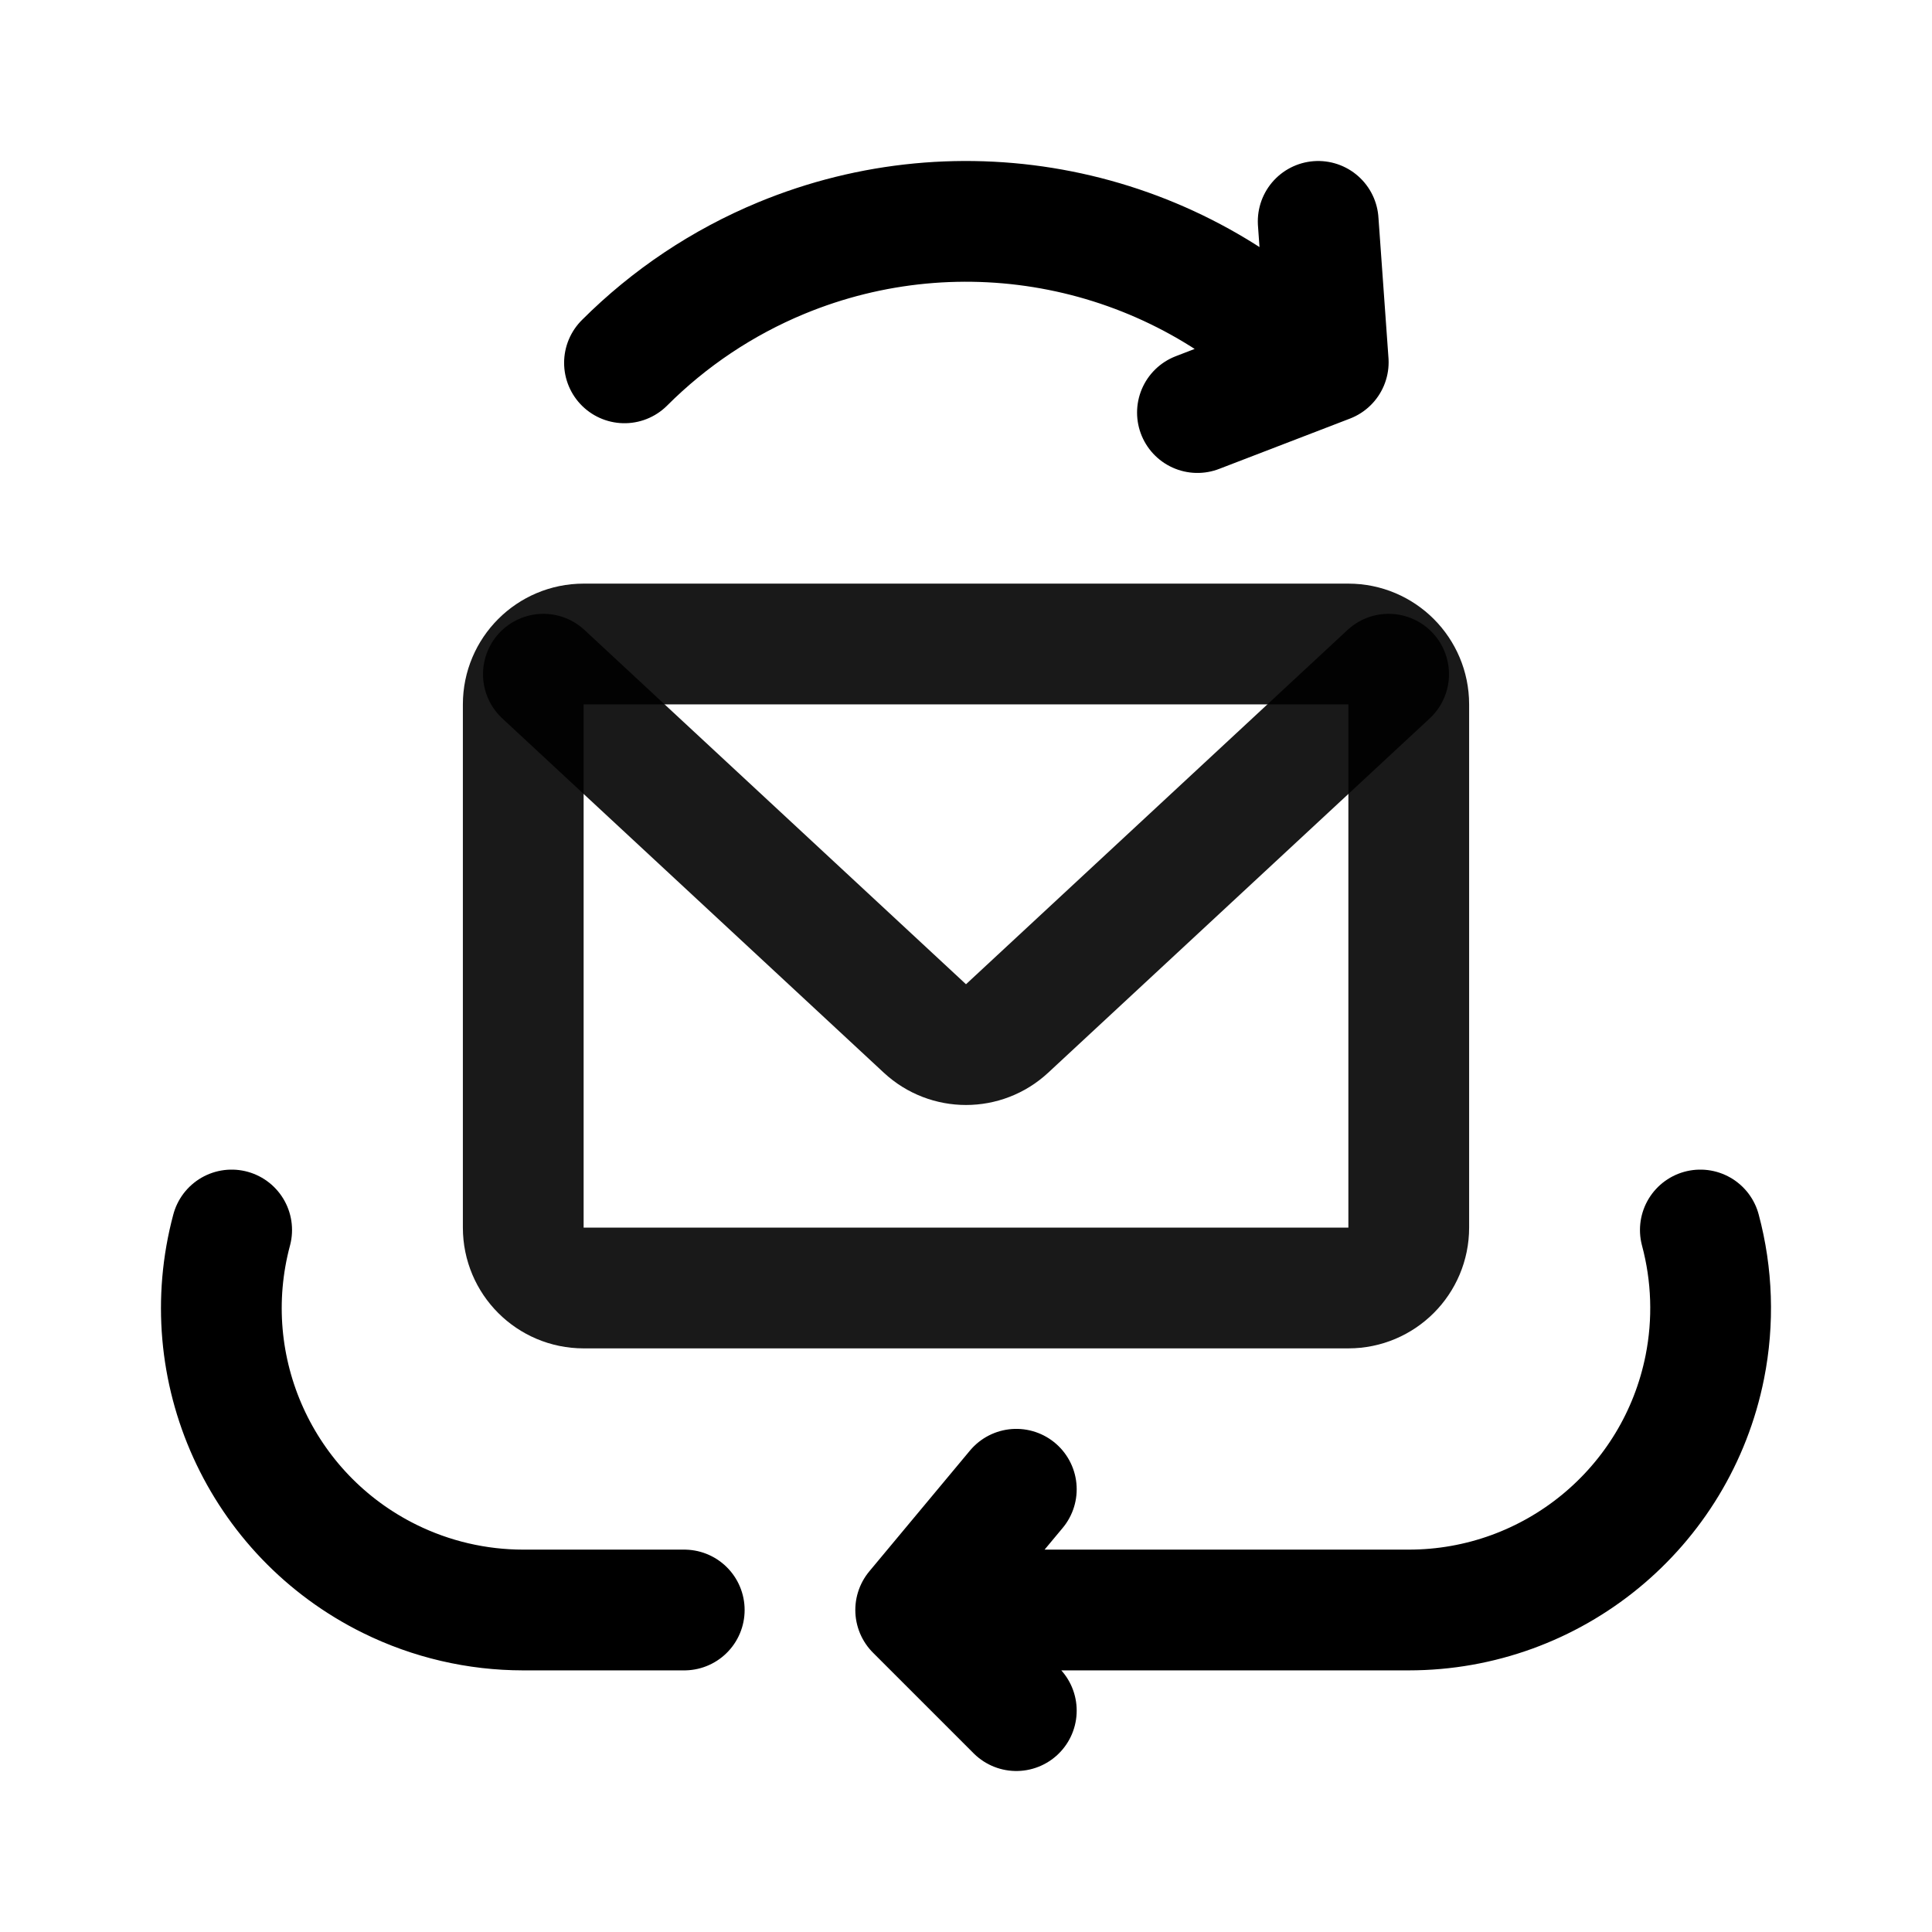
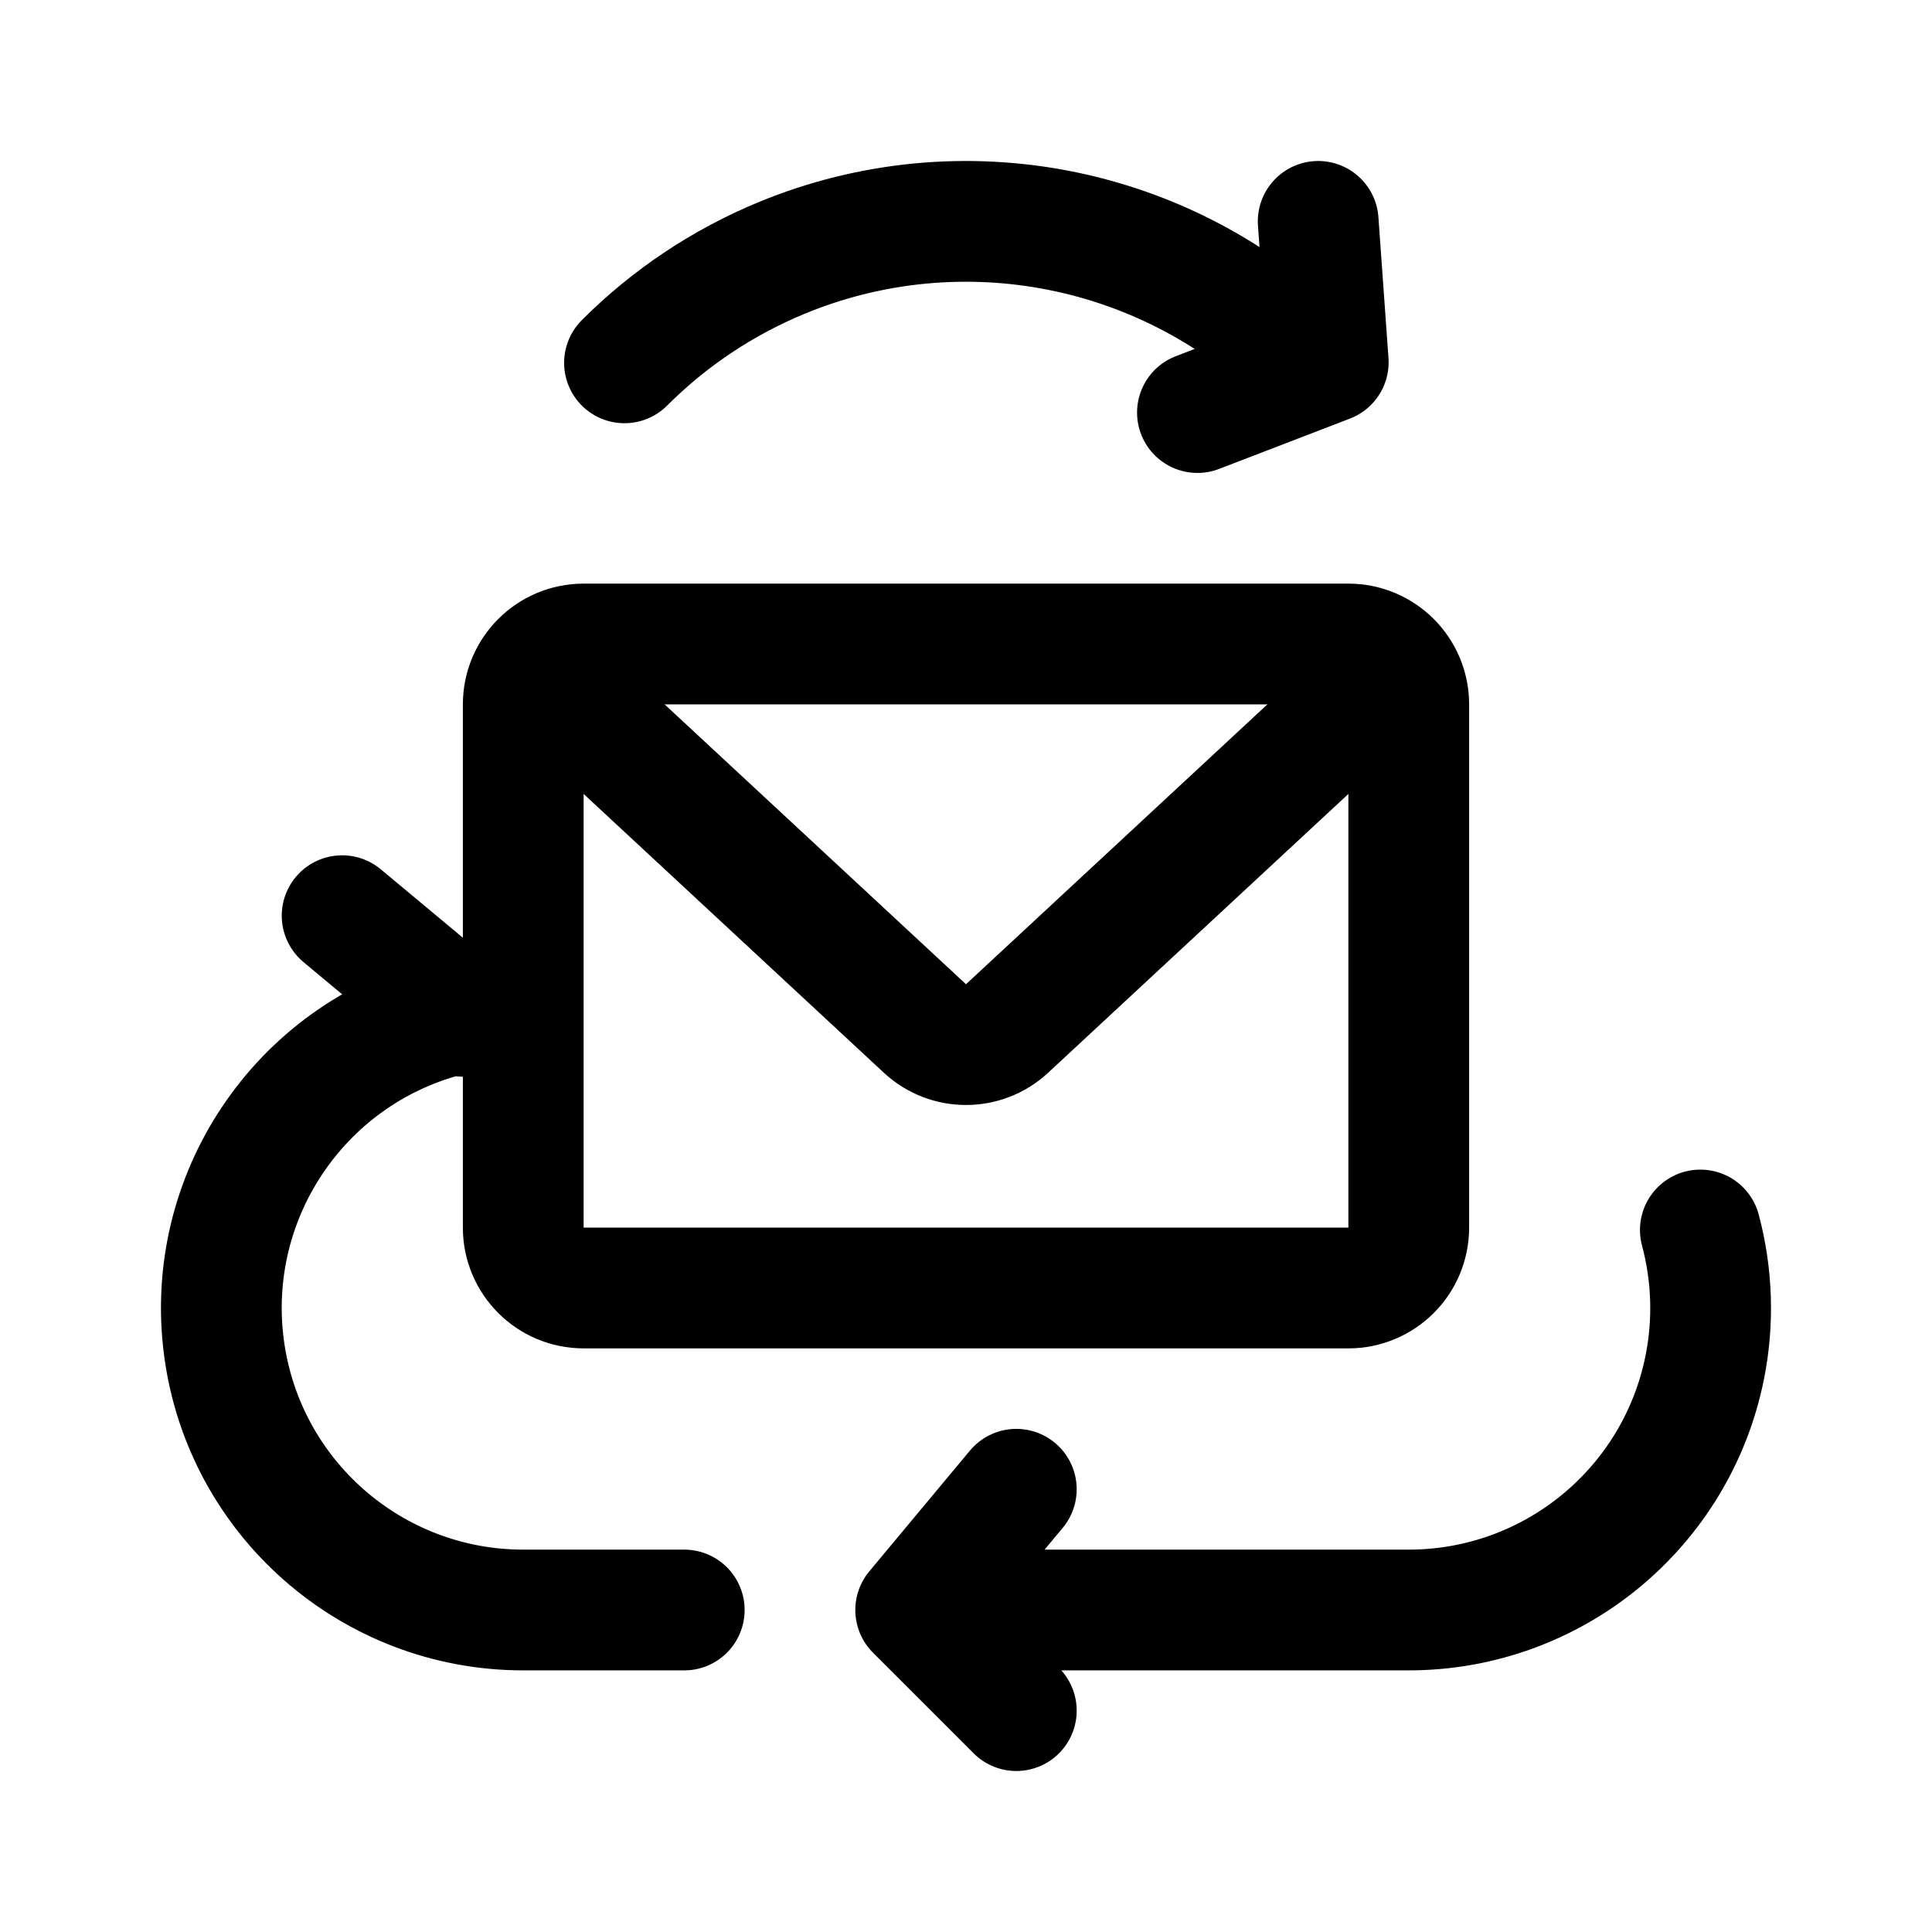
<svg xmlns="http://www.w3.org/2000/svg" width="192" height="192" viewBox="0 0 192 192" fill="none">
-   <path opacity=".9" d="M52 122V70a6 6 0 0 1 6-6h76a6 6 0 0 1 6 6v52a6 6 0 0 1-6 6H58a6 6 0 0 1-6-6Z" stroke="#000" stroke-width="12" stroke-linecap="round" stroke-linejoin="round" />
-   <path opacity=".9" d="m54 67 37.917 35.209a6 6 0 0 0 8.166 0L138 67" stroke="#000" stroke-width="12" stroke-linecap="round" stroke-linejoin="round" />
-   <path d="M129.941 36.059a48.003 48.003 0 0 0-52.31-10.405A48 48 0 0 0 62.06 36.059m-39.038 86.176a30.003 30.003 0 0 0 15.71 34.671A30.004 30.004 0 0 0 52 160m88 0a30.004 30.004 0 0 0 29.424-24.147 30.013 30.013 0 0 0-.446-13.618M52 160h16m28 0h44m-49 0 10-12m18-107 13-5M91 160l10 10m30-148 1 14" stroke="#000" stroke-width="12" stroke-linecap="round" stroke-linejoin="round" />
+   <path d="M52 122V70a6 6 0 0 1 6-6h76a6 6 0 0 1 6 6v52a6 6 0 0 1-6 6H58a6 6 0 0 1-6-6Z" stroke="#000" stroke-width="12" stroke-linecap="round" stroke-linejoin="round" />
+   <path d="m54 67 37.917 35.209a6 6 0 0 0 8.166 0L138 67m-8.059-30.941a48.003 48.003 0 0 0-52.31-10.405A48 48 0 0 0 62.06 36.059m-17.825 64.963A30 30 0 0 0 52 160m88 0a30.004 30.004 0 0 0 29.424-24.147 30.013 30.013 0 0 0-.446-13.618M52 160h16m28 0h44m-49 0 10-12m18-107 13-5M91 160l10 10M34 91l12 10m85-79 1 14" stroke="#000" stroke-width="12" stroke-linecap="round" stroke-linejoin="round" />
</svg>
